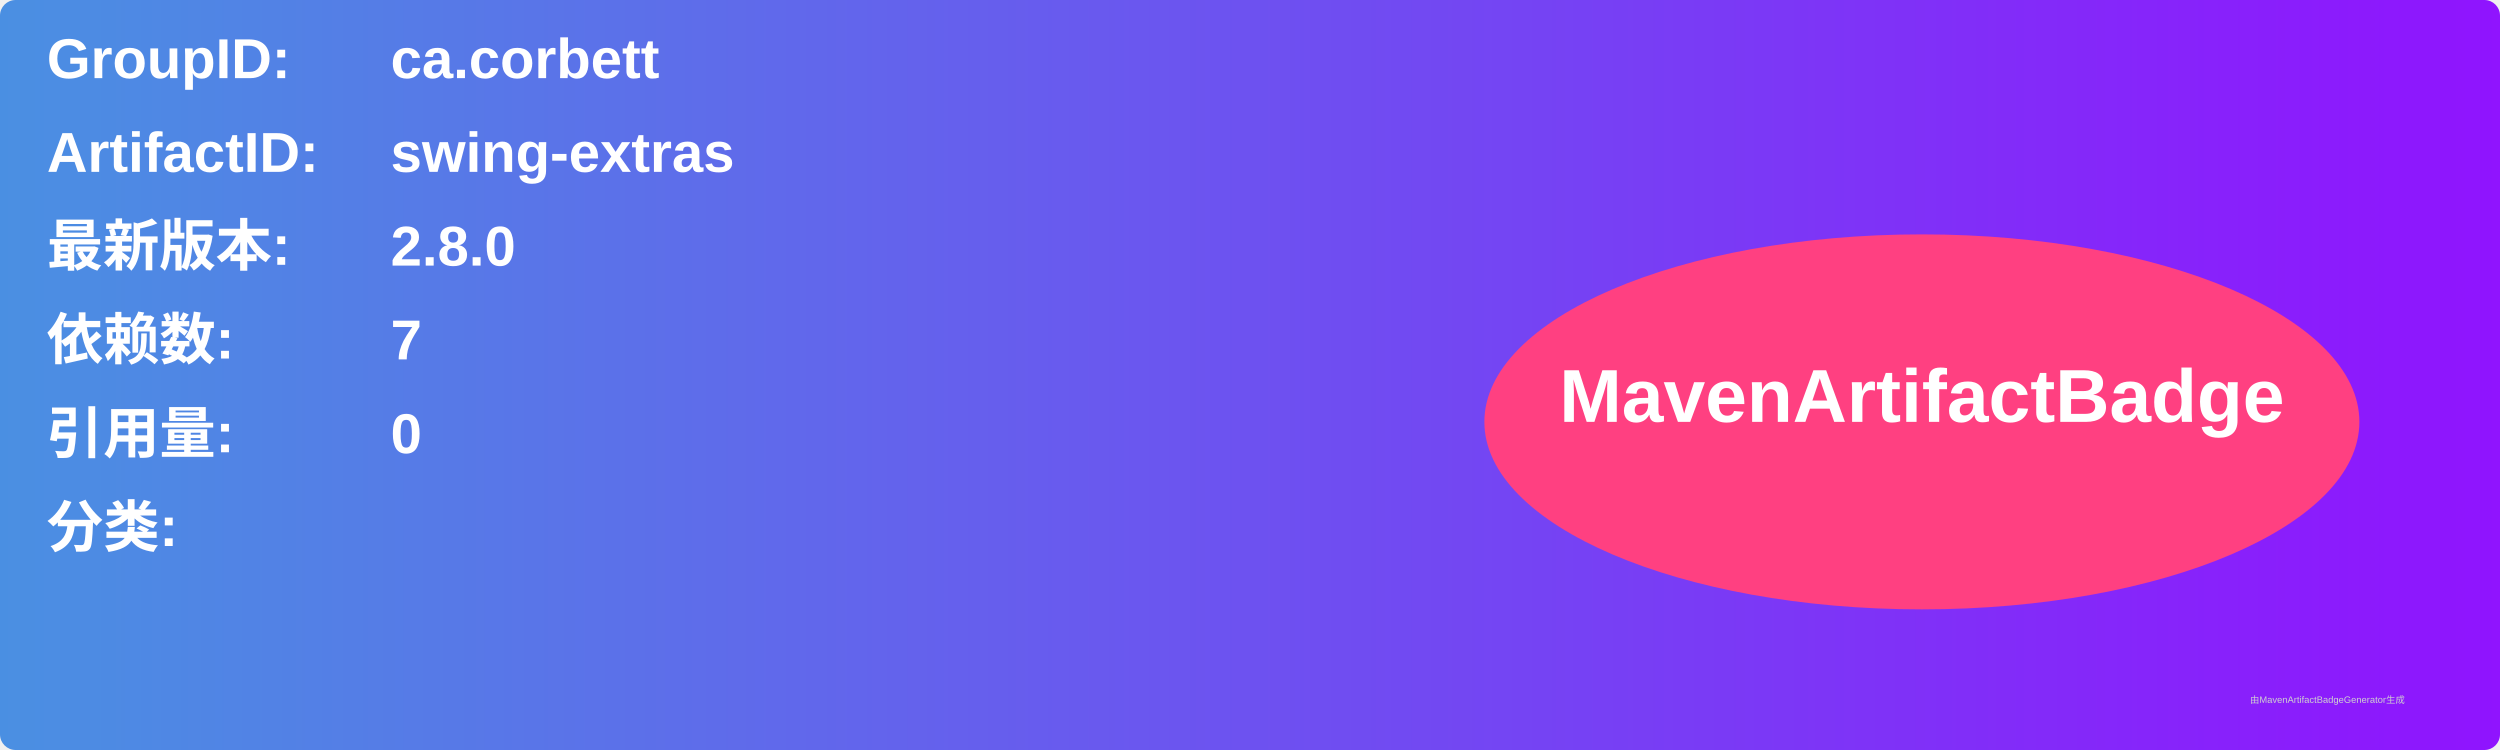
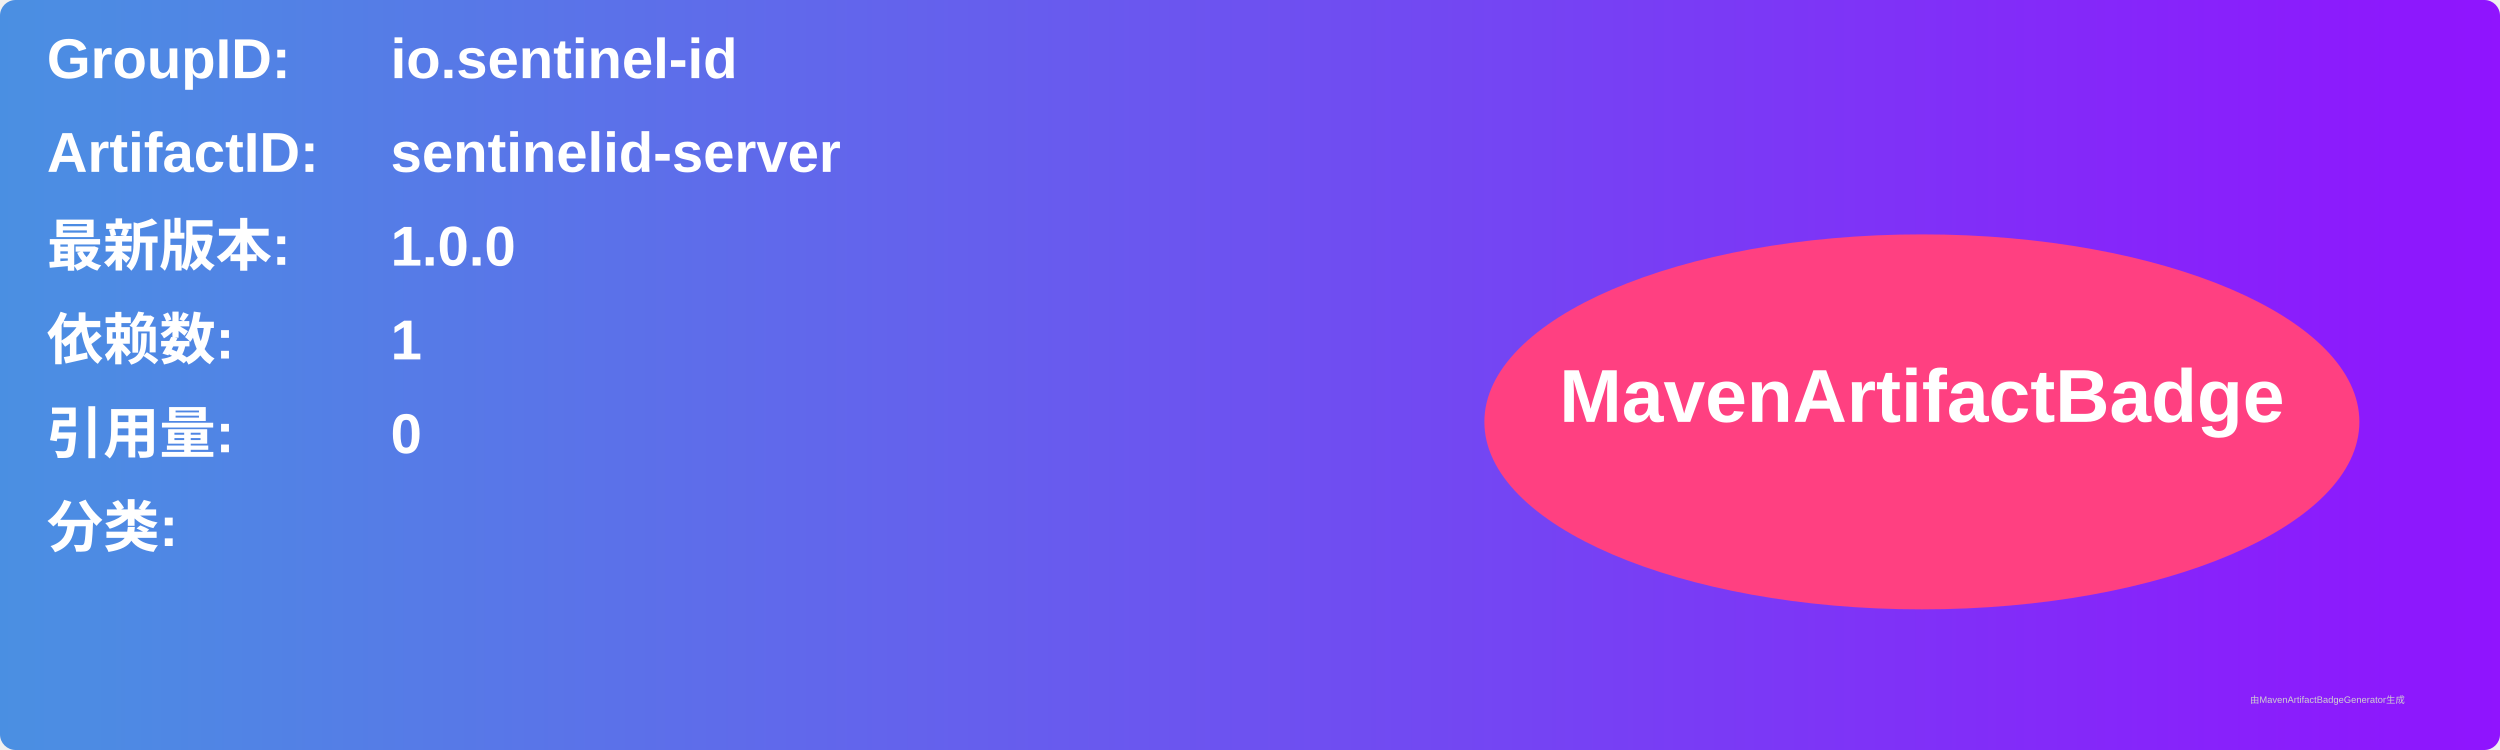
<svg xmlns="http://www.w3.org/2000/svg" width="800" height="240" viewBox="0 0 800 240">
  <linearGradient id="grad" x1="0%" y1="0%" x2="100%" y2="0%">
    <stop offset="0%" stop-color="#4a90e2" />
    <stop offset="100%" stop-color="#9013fe" />
  </linearGradient>
  <rect width="100%" height="100%" rx="5" ry="5" fill="url(#grad)" />
  <g transform="translate(15, 15)">
    <text x="0" y="10" font-family="Arial" font-size="18" fill="white" font-weight="bold" width="260">GroupID:</text>
-     <text x="110" y="10" font-family="Arial" font-size="18" fill="white" font-weight="bold" width="460">ca.corbett</text>
+     <text x="110" y="10" font-family="Arial" font-size="18" fill="white" font-weight="bold" width="460">io.sentinel-id</text>
    <text x="0" y="40" font-family="Arial" font-size="18" fill="white" font-weight="bold" width="260">ArtifactID:</text>
-     <text x="110" y="40" font-family="Arial" font-size="18" fill="white" font-weight="bold" width="460">swing-extras</text>
+     <text x="110" y="40" font-family="Arial" font-size="18" fill="white" font-weight="bold" width="460">sentinelid-server</text>
    <text x="0" y="70" font-family="Arial" font-size="18" fill="white" font-weight="bold">最新版本:</text>
    <text x="110" y="70" font-family="Arial" font-size="18" fill="white" font-weight="bold">
-       <tspan font-weight="bold">2.8.0</tspan>
+       <tspan font-weight="bold">1.0.0</tspan>
    </text>
    <text x="0" y="100" font-family="Arial" font-size="18" fill="white" font-weight="bold">依赖数: </text>
    <text x="110" y="100" font-family="Arial" font-size="18" fill="white">
-       <tspan font-weight="bold">7</tspan>
+       <tspan font-weight="bold">1</tspan>
    </text>
    <text x="0" y="130" font-family="Arial" font-size="18" fill="white" font-weight="bold">引用量: </text>
    <text x="110" y="130" font-family="Arial" font-size="18" fill="white">
      <tspan font-weight="bold">0</tspan>
    </text>
    <text x="0" y="160" font-family="Arial" font-size="18" fill="white" font-weight="bold">分类:</text>
    <text x="10" y="190" font-family="Arial" font-size="10" fill="white">
      <tspan font-weight="bold" />
    </text>
    <ellipse cx="600" cy="120" rx="140" ry="60" fill="#ff4081" />
    <text x="600" y="120" text-anchor="middle" font-family="Arial" font-size="24" fill="white" font-weight="bold">MavenArtifactBadge</text>
  </g>
  <text x="720" y="225" font-family="Arial" font-size="3" fill="#d0d0d0">由MavenArtifactBadgeGenerator生成</text>
</svg>
